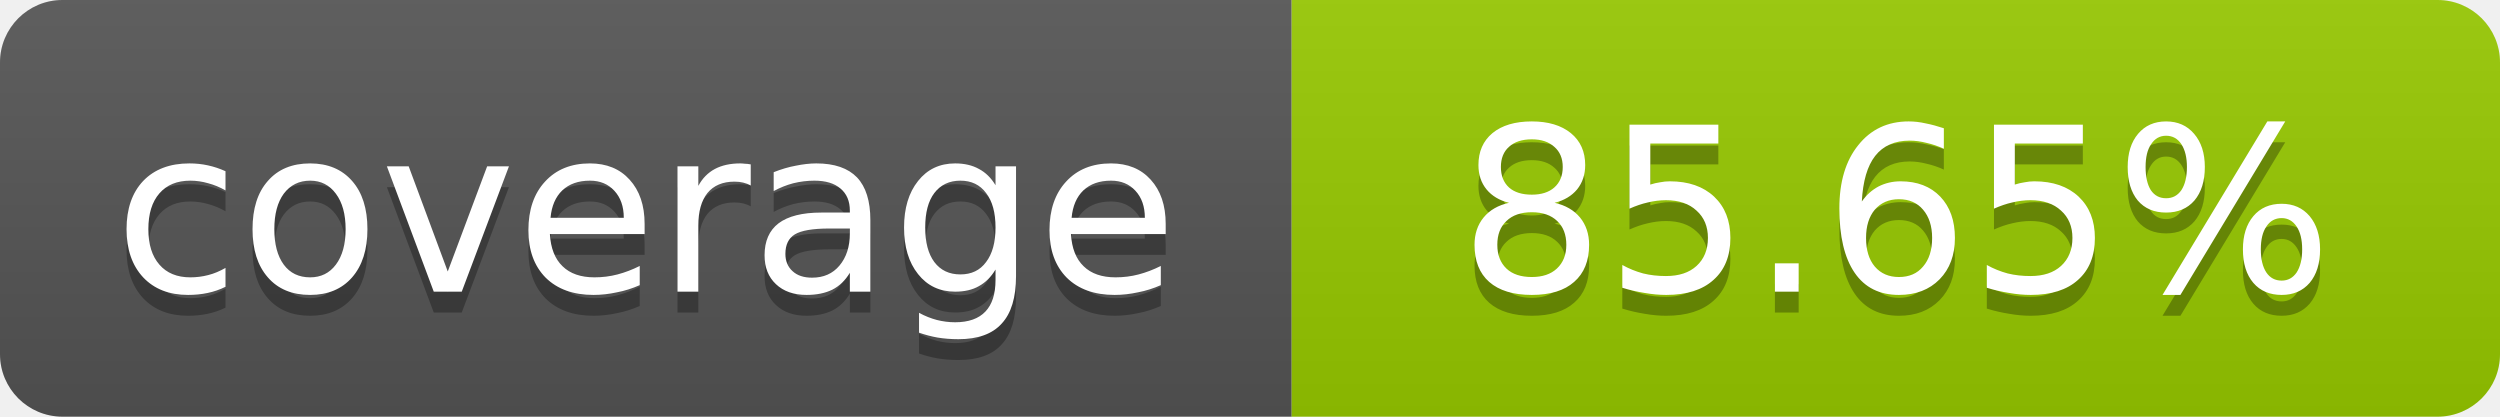
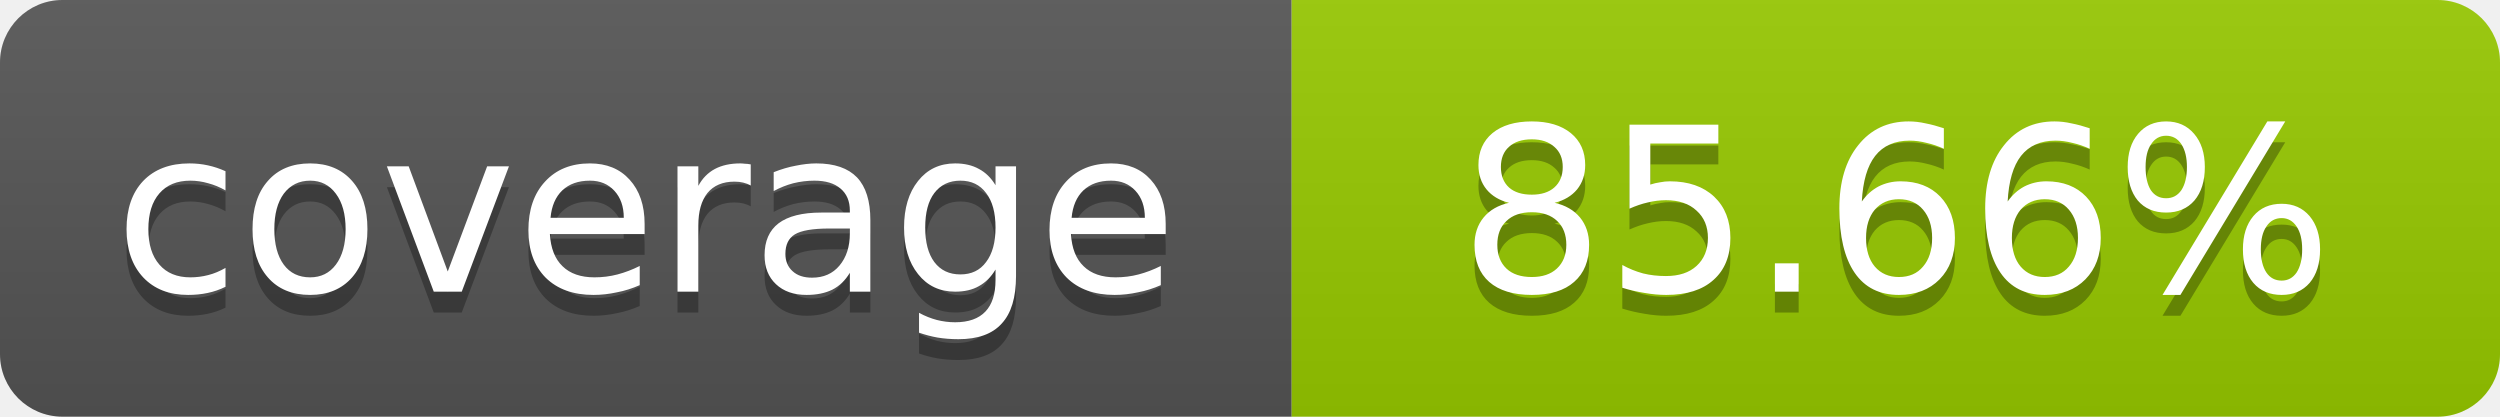
- <svg xmlns="http://www.w3.org/2000/svg" width="120" height="20" role="img" aria-label="coverage: 85.65%">
+ <svg xmlns="http://www.w3.org/2000/svg" width="120" height="20" role="img" aria-label="coverage: 85.66%">
  <linearGradient id="s" x2="0" y2="100%">
    <stop offset="0" stop-color="#bbb" stop-opacity=".1" />
    <stop offset="1" stop-opacity=".1" />
  </linearGradient>
  <clipPath id="r">
    <rect width="120" height="20" rx="3" fill="#fff" />
  </clipPath>
  <g clip-path="url(#r)">
    <rect width="62" height="20" fill="#555" />
    <rect x="62" width="58" height="20" fill="#97CA00" />
    <rect width="120" height="20" fill="url(#s)" />
  </g>
  <g fill="#fff" text-anchor="middle" font-family="Verdana,Geneva,DejaVu Sans,sans-serif" font-size="11">
    <text x="31" y="15" fill="#010101" fill-opacity=".3">coverage</text>
    <text x="31" y="14">coverage</text>
-     <text x="91" y="15" fill="#010101" fill-opacity=".3">85.65%</text>
-     <text x="91" y="14">85.65%</text>
+     <text x="91" y="15" fill="#010101" fill-opacity=".3">85.66%</text>
+     <text x="91" y="14">85.66%</text>
  </g>
</svg>
